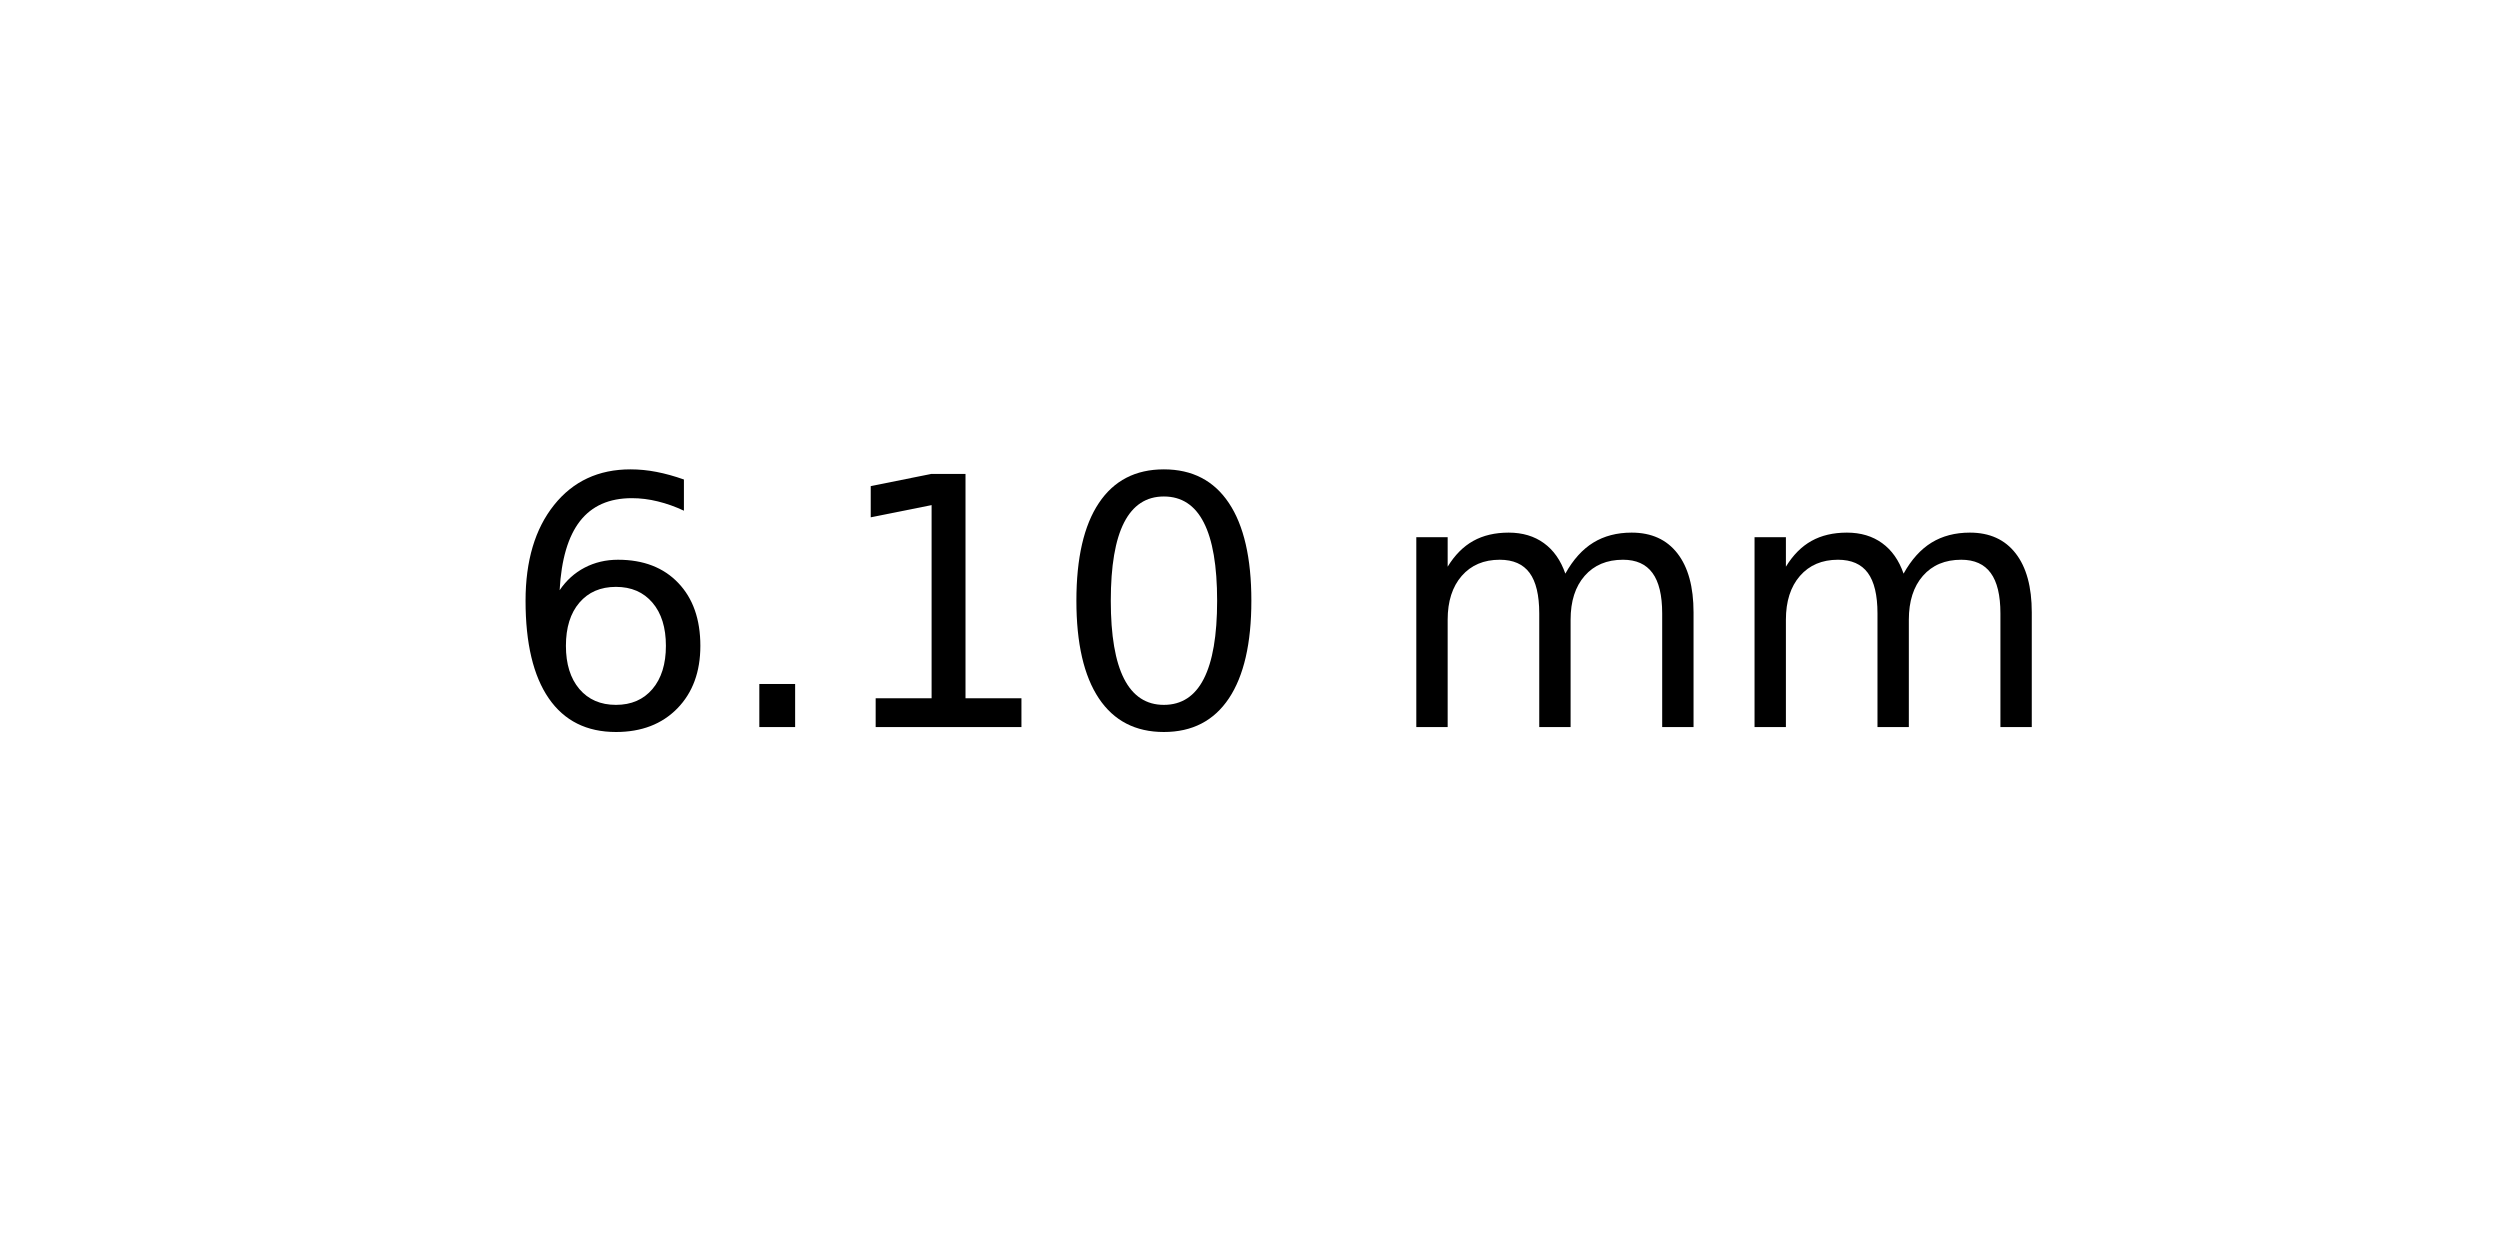
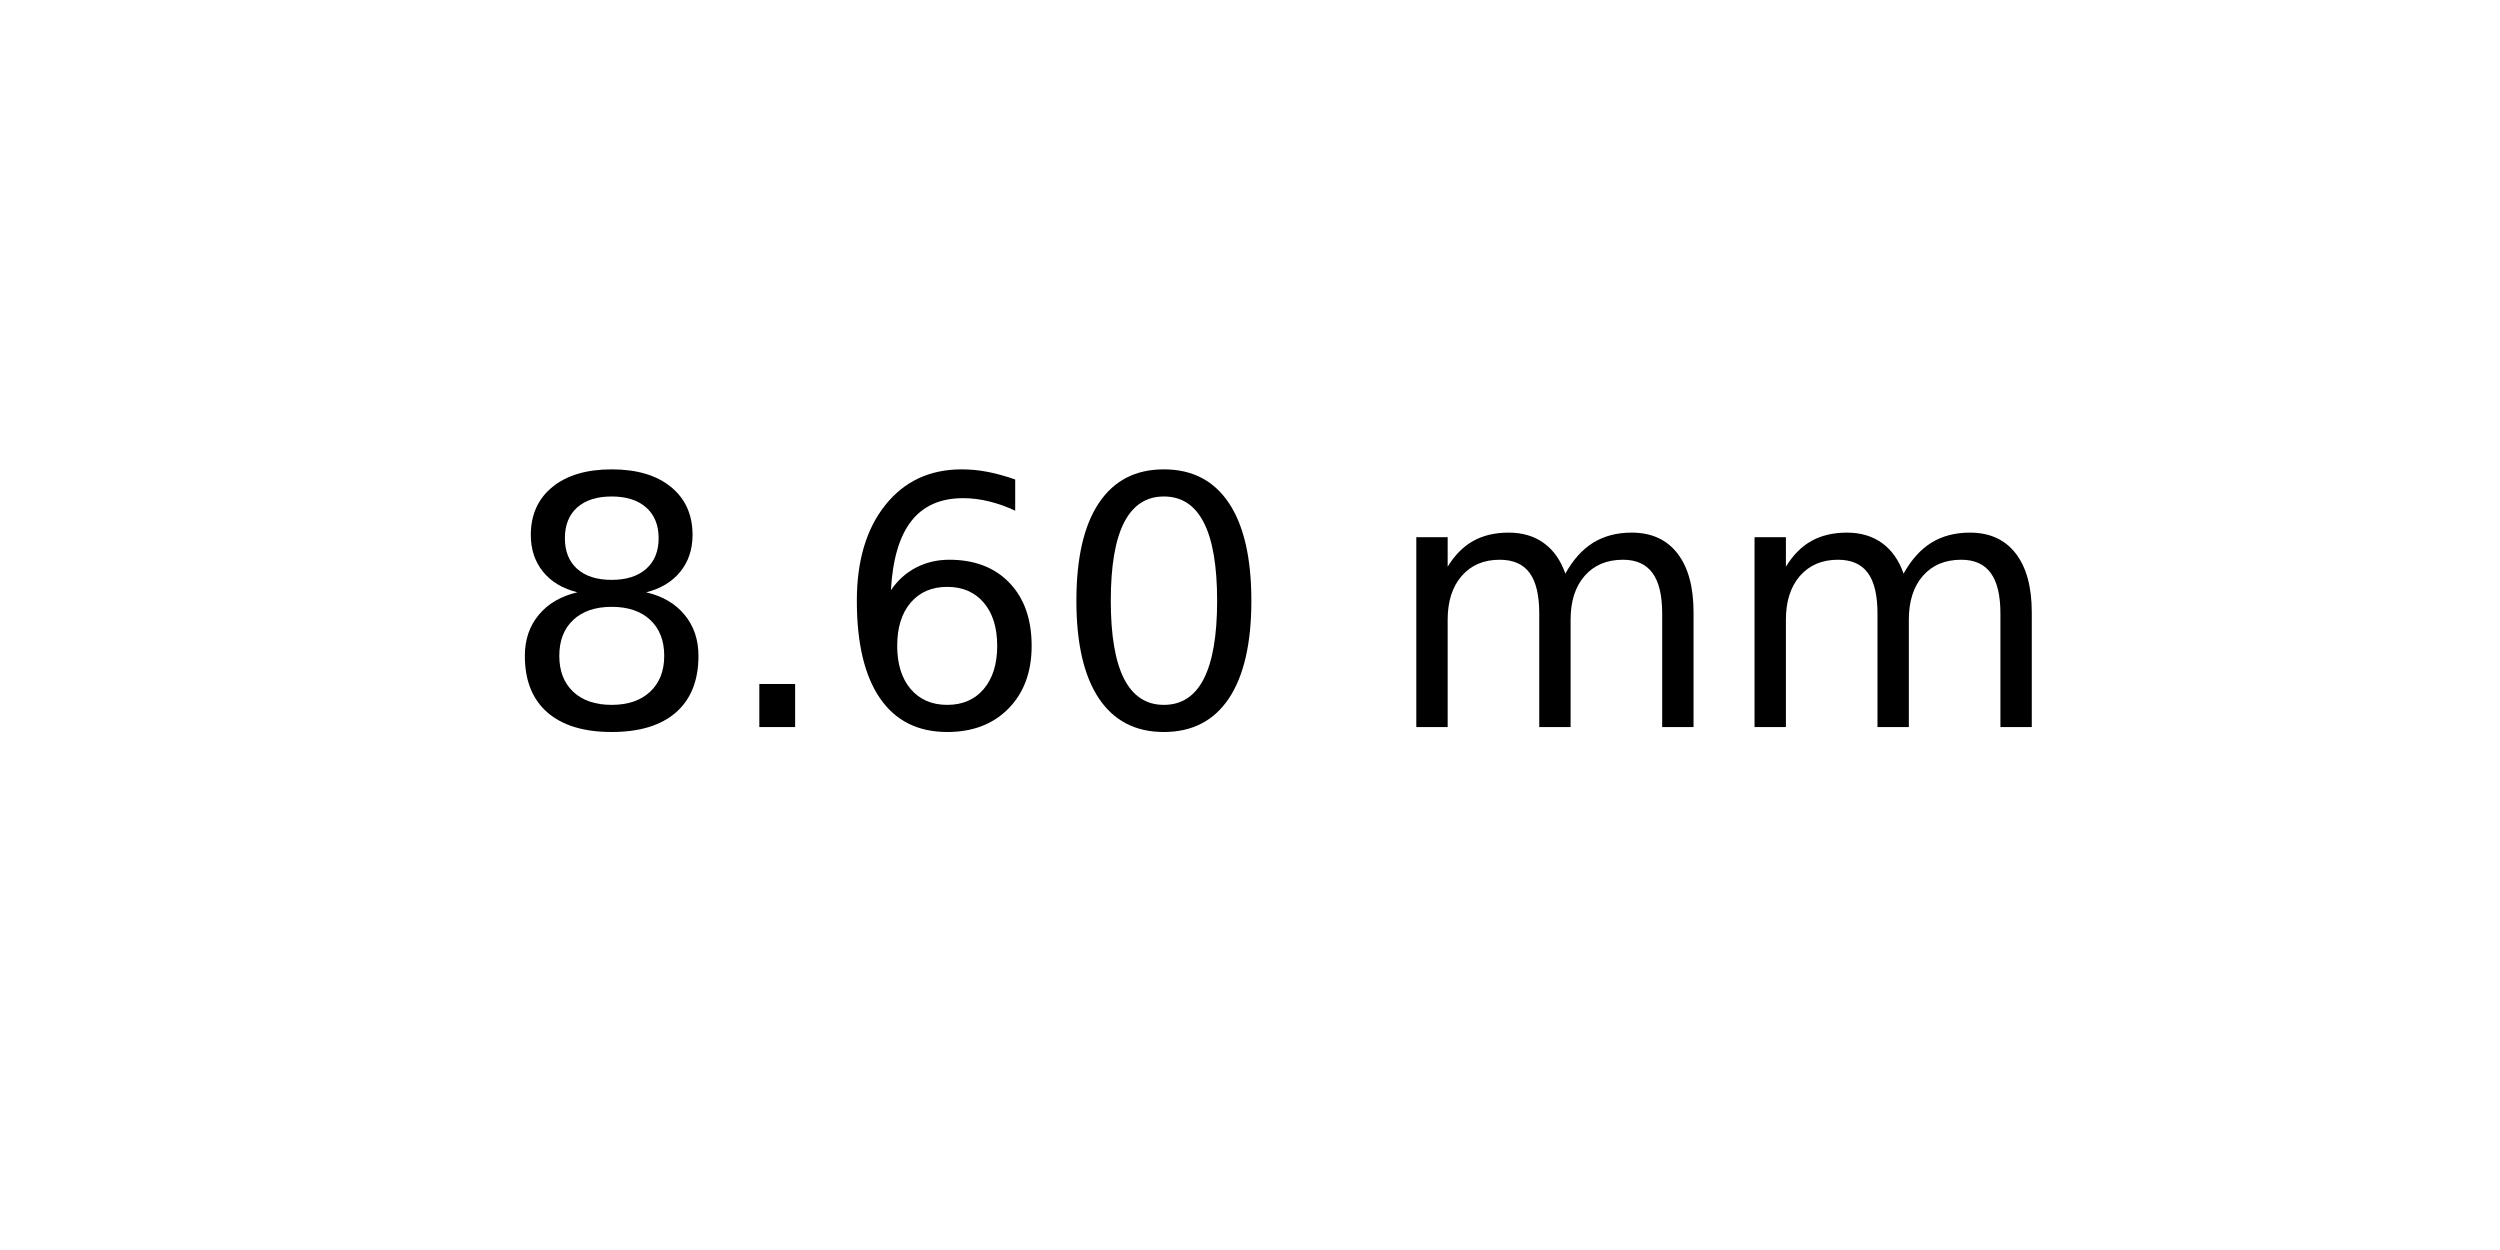
<svg xmlns="http://www.w3.org/2000/svg" xmlns:xlink="http://www.w3.org/1999/xlink" width="72pt" height="36pt" viewBox="0 0 72 36" version="1.1">
  <defs>
    <style type="text/css">*{stroke-linejoin: round; stroke-linecap: butt}</style>
  </defs>
  <g id="figure_1">
    <g id="axes_1">
      <g id="text_1">
        <g transform="translate(14.4375 20.93937) scale(0.1 -0.1)">
          <defs>
+             <path id="DejaVuSans-38" d="M 2034 2216  Q 1584 2216 1326 1975  Q 1069 1734 1069 1313  Q 1069 891 1326 650  Q 1584 409 2034 409  Q 2484 409 2743 651  Q 3003 894 3003 1313  Q 3003 1734 2745 1975  Q 2488 2216 2034 2216  z M 1403 2484  Q 997 2584 770 2862  Q 544 3141 544 3541  Q 544 4100 942 4425  Q 1341 4750 2034 4750  Q 2731 4750 3128 4425  Q 3525 4100 3525 3541  Q 3525 3141 3298 2862  Q 3072 2584 2669 2484  Q 3125 2378 3379 2068  Q 3634 1759 3634 1313  Q 3634 634 3220 271  Q 2806 -91 2034 -91  Q 1263 -91 848 271  Q 434 634 434 1313  Q 434 1759 690 2068  Q 947 2378 1403 2484  z M 1172 3481  Q 1172 3119 1398 2916  Q 1625 2713 2034 2713  Q 2441 2713 2670 2916  Q 2900 3119 2900 3481  Q 2900 3844 2670 4047  Q 2441 4250 2034 4250  Q 1625 4250 1398 4047  Q 1172 3844 1172 3481  z " transform="scale(0.015625)" />
+             <path id="DejaVuSans-2e" d="M 684 794  L 1344 794  L 1344 0  L 684 0  L 684 794  z " transform="scale(0.015625)" />
            <path id="DejaVuSans-36" d="M 2113 2584  Q 1688 2584 1439 2293  Q 1191 2003 1191 1497  Q 1191 994 1439 701  Q 1688 409 2113 409  Q 2538 409 2786 701  Q 3034 994 3034 1497  Q 3034 2003 2786 2293  Q 2538 2584 2113 2584  z M 3366 4563  L 3366 3988  Q 3128 4100 2886 4159  Q 2644 4219 2406 4219  Q 1781 4219 1451 3797  Q 1122 3375 1075 2522  Q 1259 2794 1537 2939  Q 1816 3084 2150 3084  Q 2853 3084 3261 2657  Q 3669 2231 3669 1497  Q 3669 778 3244 343  Q 2819 -91 2113 -91  Q 1303 -91 875 529  Q 447 1150 447 2328  Q 447 3434 972 4092  Q 1497 4750 2381 4750  Q 2619 4750 2861 4703  Q 3103 4656 3366 4563  z " transform="scale(0.015625)" />
-             <path id="DejaVuSans-2e" d="M 684 794  L 1344 794  L 1344 0  L 684 0  L 684 794  z " transform="scale(0.015625)" />
-             <path id="DejaVuSans-31" d="M 794 531  L 1825 531  L 1825 4091  L 703 3866  L 703 4441  L 1819 4666  L 2450 4666  L 2450 531  L 3481 531  L 3481 0  L 794 0  L 794 531  z " transform="scale(0.015625)" />
            <path id="DejaVuSans-30" d="M 2034 4250  Q 1547 4250 1301 3770  Q 1056 3291 1056 2328  Q 1056 1369 1301 889  Q 1547 409 2034 409  Q 2525 409 2770 889  Q 3016 1369 3016 2328  Q 3016 3291 2770 3770  Q 2525 4250 2034 4250  z M 2034 4750  Q 2819 4750 3233 4129  Q 3647 3509 3647 2328  Q 3647 1150 3233 529  Q 2819 -91 2034 -91  Q 1250 -91 836 529  Q 422 1150 422 2328  Q 422 3509 836 4129  Q 1250 4750 2034 4750  z " transform="scale(0.015625)" />
            <path id="DejaVuSans-20" transform="scale(0.015625)" />
            <path id="DejaVuSans-6d" d="M 3328 2828  Q 3544 3216 3844 3400  Q 4144 3584 4550 3584  Q 5097 3584 5394 3201  Q 5691 2819 5691 2113  L 5691 0  L 5113 0  L 5113 2094  Q 5113 2597 4934 2840  Q 4756 3084 4391 3084  Q 3944 3084 3684 2787  Q 3425 2491 3425 1978  L 3425 0  L 2847 0  L 2847 2094  Q 2847 2600 2669 2842  Q 2491 3084 2119 3084  Q 1678 3084 1418 2786  Q 1159 2488 1159 1978  L 1159 0  L 581 0  L 581 3500  L 1159 3500  L 1159 2956  Q 1356 3278 1631 3431  Q 1906 3584 2284 3584  Q 2666 3584 2933 3390  Q 3200 3197 3328 2828  z " transform="scale(0.015625)" />
          </defs>
-           <use xlink:href="#DejaVuSans-36" />
+           <use xlink:href="#DejaVuSans-38" />
          <use xlink:href="#DejaVuSans-2e" x="63.623" />
-           <use xlink:href="#DejaVuSans-31" x="95.41" />
+           <use xlink:href="#DejaVuSans-36" x="95.41" />
          <use xlink:href="#DejaVuSans-30" x="159.033" />
          <use xlink:href="#DejaVuSans-20" x="222.656" />
          <use xlink:href="#DejaVuSans-6d" x="254.443" />
          <use xlink:href="#DejaVuSans-6d" x="351.855" />
        </g>
      </g>
    </g>
  </g>
</svg>
